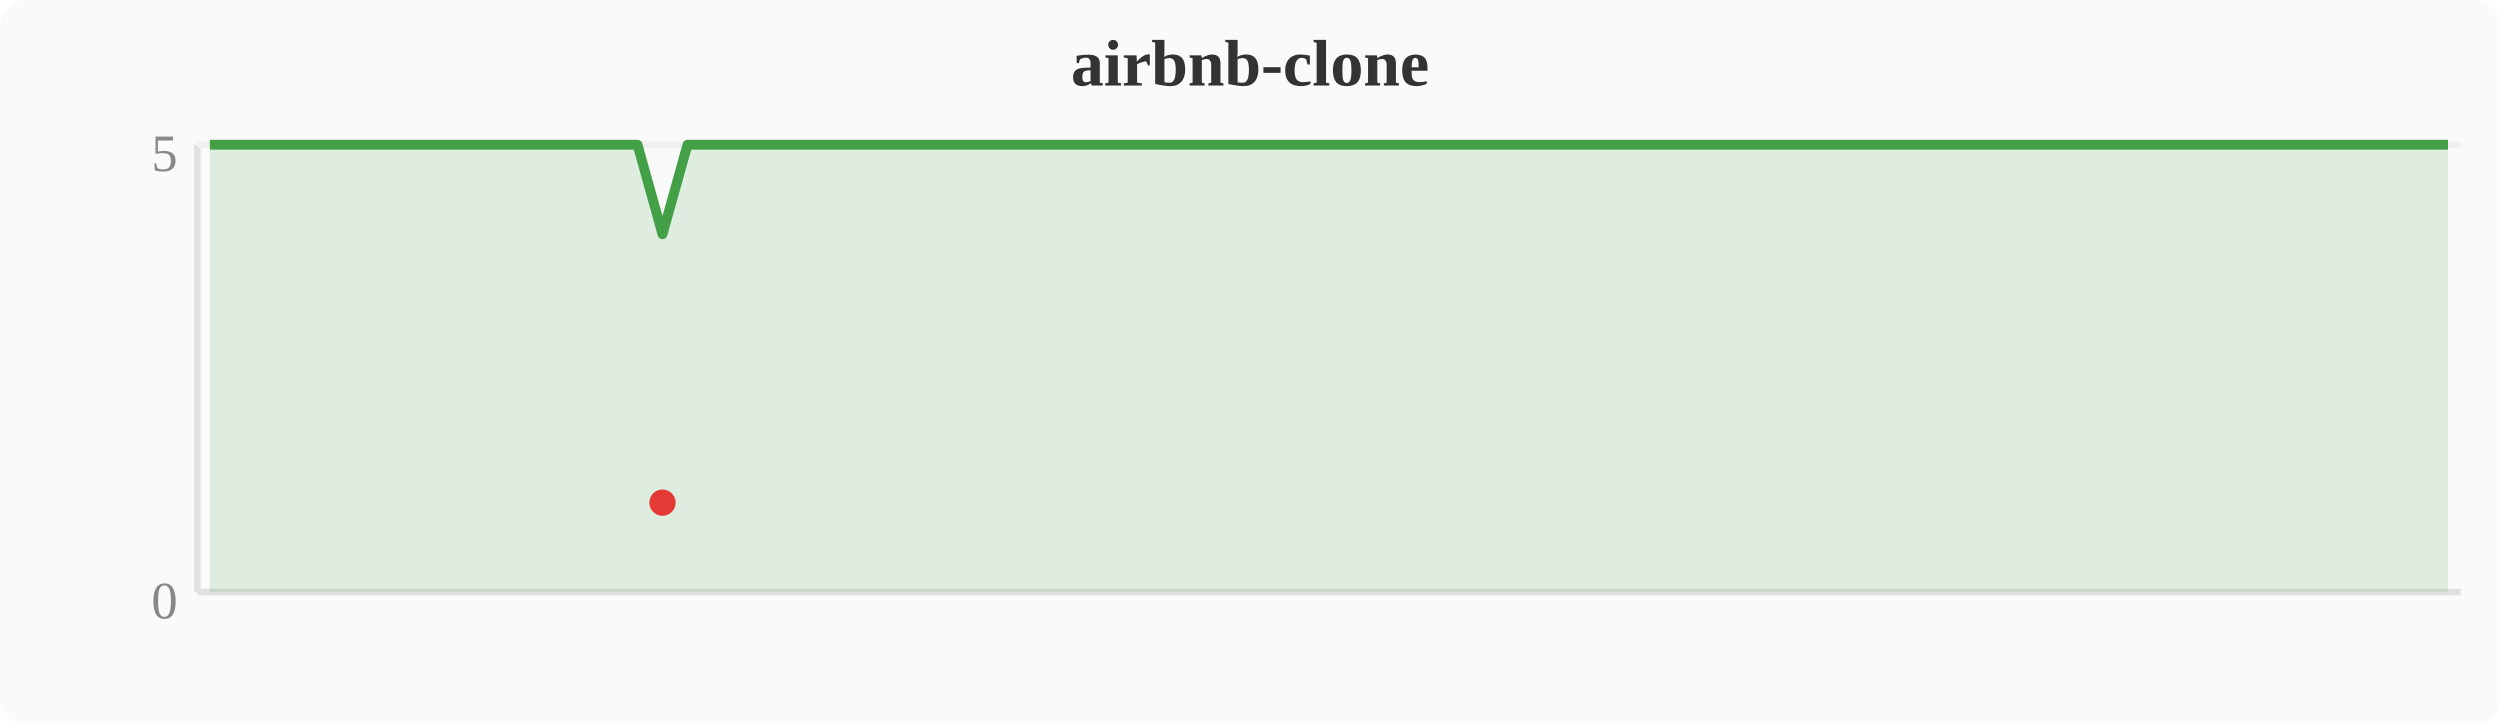
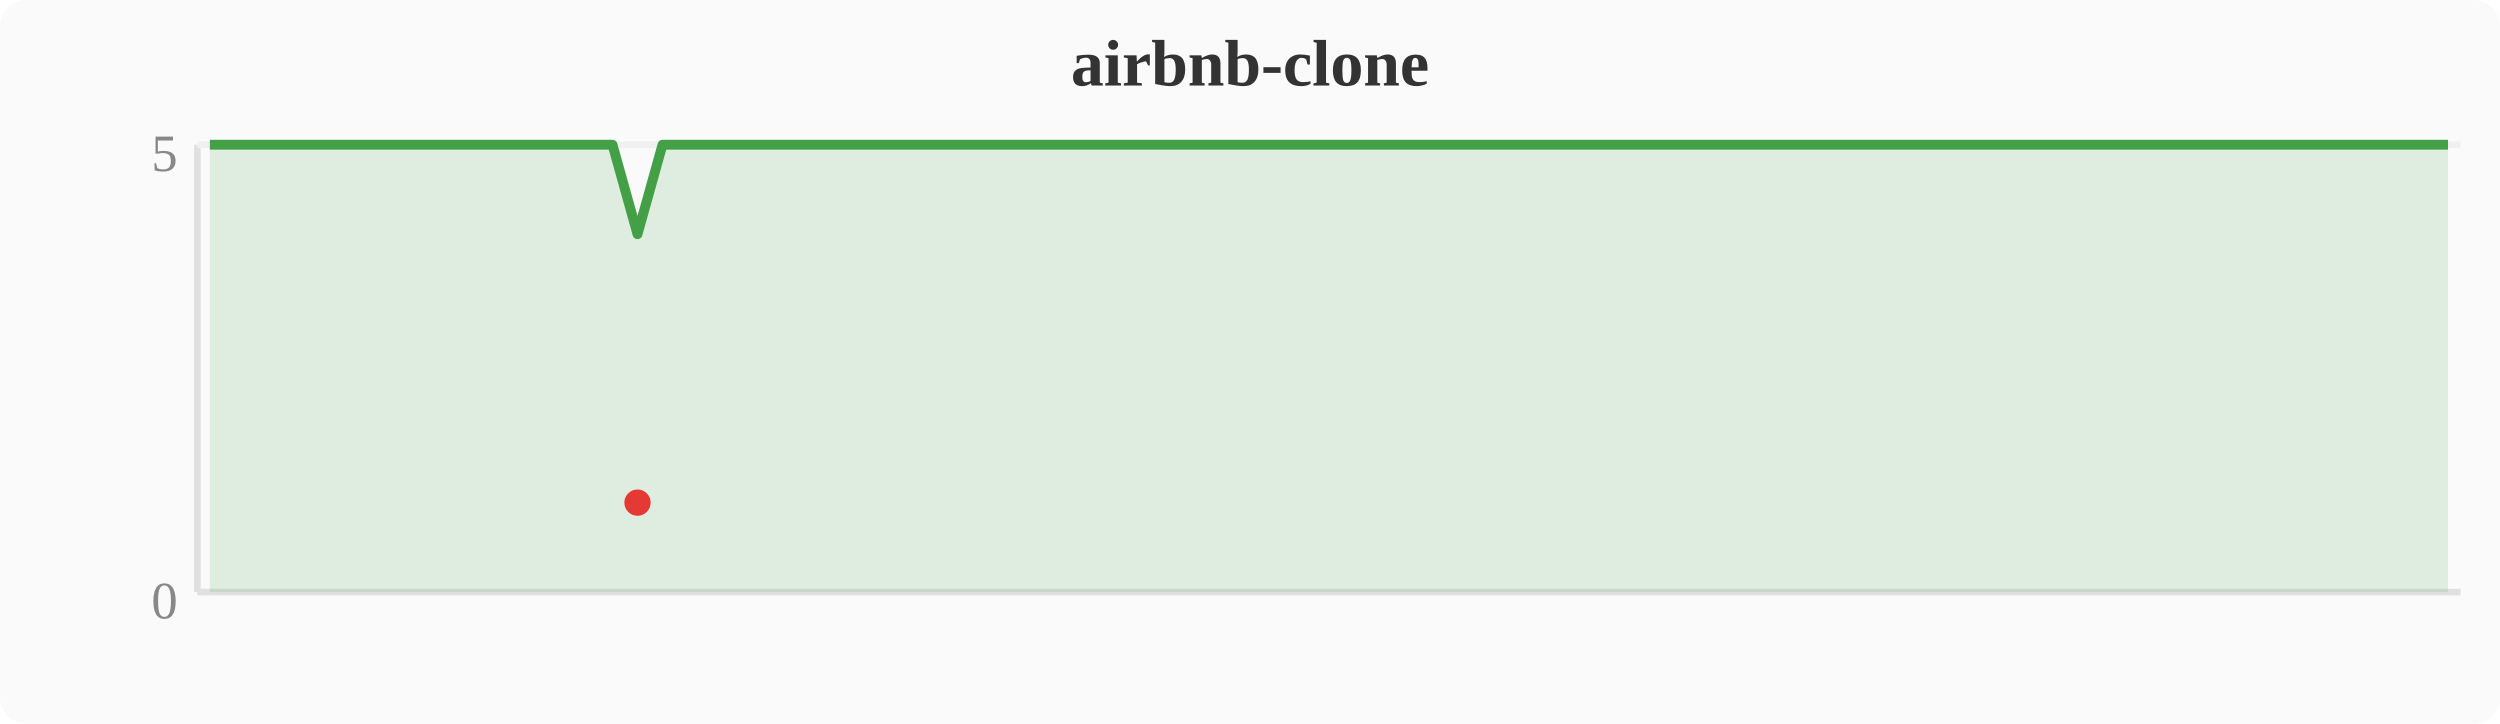
<svg xmlns="http://www.w3.org/2000/svg" width="380" height="110" viewBox="0 0 380 110">
  <rect width="380" height="110" fill="#fafafa" rx="4" />
  <text x="190" y="13" text-anchor="middle" font-size="10" font-weight="bold" fill="#333">airbnb-clone</text>
  <line x1="30" y1="22" x2="30" y2="90" stroke="#e0e0e0" stroke-width="1" />
  <line x1="30" y1="90" x2="374" y2="90" stroke="#e0e0e0" stroke-width="1" />
  <line x1="30" y1="22" x2="374" y2="22" stroke="#f0f0f0" stroke-width="1" />
  <text x="27" y="94" text-anchor="end" font-size="8" fill="#888">0</text>
  <text x="27" y="26" text-anchor="end" font-size="8" fill="#888">5</text>
-   <polygon points="31.9,22.0 35.7,22.0 39.6,22.0 43.4,22.0 47.2,22.0 51.0,22.0 54.8,22.0 58.7,22.0 62.5,22.0 66.3,22.0 70.1,22.0 74.0,22.0 77.8,22.0 81.6,22.0 85.4,22.0 89.2,22.0 93.1,22.0 96.9,22.0 100.7,35.6 104.5,22.0 108.4,22.0 112.2,22.0 116.0,22.0 119.8,22.0 123.6,22.0 127.5,22.0 131.3,22.0 135.1,22.0 138.9,22.0 142.8,22.0 146.6,22.0 150.4,22.0 154.2,22.0 158.0,22.0 161.9,22.0 165.7,22.0 169.5,22.0 173.3,22.0 177.2,22.0 181.0,22.0 184.8,22.0 188.6,22.0 192.4,22.0 196.3,22.0 200.1,22.0 203.9,22.0 207.7,22.0 211.6,22.0 215.4,22.0 219.2,22.0 223.0,22.0 226.8,22.0 230.7,22.0 234.5,22.0 238.3,22.0 242.1,22.0 246.0,22.0 249.8,22.0 253.6,22.0 257.4,22.0 261.2,22.0 265.1,22.0 268.9,22.0 272.7,22.0 276.5,22.0 280.4,22.0 284.2,22.0 288.0,22.0 291.8,22.0 295.6,22.0 299.5,22.0 303.3,22.0 307.1,22.0 310.9,22.0 314.8,22.0 318.6,22.0 322.4,22.0 326.2,22.0 330.0,22.0 333.9,22.0 337.7,22.0 341.5,22.0 345.3,22.0 349.2,22.0 353.0,22.0 356.8,22.0 360.6,22.0 364.4,22.0 368.3,22.0 372.1,22.0 372.1,90 31.9,90" fill="#43a047" opacity="0.15" />
-   <polyline points="31.9,22.0 35.7,22.0 39.6,22.0 43.4,22.0 47.2,22.0 51.0,22.0 54.8,22.0 58.7,22.0 62.5,22.0 66.3,22.0 70.1,22.0 74.0,22.0 77.8,22.0 81.6,22.0 85.4,22.0 89.2,22.0 93.1,22.0 96.9,22.0 100.7,35.6 104.5,22.0 108.4,22.0 112.2,22.0 116.0,22.0 119.8,22.0 123.6,22.0 127.5,22.0 131.3,22.0 135.1,22.0 138.9,22.0 142.8,22.0 146.6,22.0 150.4,22.0 154.2,22.0 158.0,22.0 161.9,22.0 165.7,22.0 169.5,22.0 173.3,22.0 177.2,22.0 181.0,22.0 184.8,22.0 188.6,22.0 192.4,22.0 196.3,22.0 200.1,22.0 203.9,22.0 207.7,22.0 211.6,22.0 215.4,22.0 219.2,22.0 223.0,22.0 226.8,22.0 230.7,22.0 234.5,22.0 238.3,22.0 242.1,22.0 246.0,22.0 249.8,22.0 253.6,22.0 257.4,22.0 261.2,22.0 265.1,22.0 268.9,22.0 272.7,22.0 276.5,22.0 280.4,22.0 284.2,22.0 288.0,22.0 291.8,22.0 295.6,22.0 299.5,22.0 303.3,22.0 307.1,22.0 310.9,22.0 314.8,22.0 318.6,22.0 322.4,22.0 326.2,22.0 330.0,22.0 333.9,22.0 337.7,22.0 341.5,22.0 345.3,22.0 349.2,22.0 353.0,22.0 356.8,22.0 360.6,22.0 364.4,22.0 368.3,22.0 372.1,22.0" fill="none" stroke="#43a047" stroke-width="1.5" stroke-linejoin="round" />
-   <circle cx="100.7" cy="76.4" r="2" fill="#e53935" />
+   <polygon points="31.9,22.0 35.7,22.0 39.6,22.0 43.4,22.0 47.2,22.0 51.0,22.0 54.8,22.0 58.7,22.0 62.5,22.0 66.3,22.0 70.1,22.0 74.0,22.0 77.8,22.0 81.6,22.0 85.4,22.0 89.2,22.0 93.1,22.0 96.9,35.6 100.7,22.0 104.5,22.0 108.4,22.0 112.2,22.0 116.0,22.0 119.8,22.0 123.6,22.0 127.5,22.0 131.3,22.0 135.1,22.0 138.9,22.0 142.8,22.0 146.6,22.0 150.4,22.0 154.2,22.0 158.0,22.0 161.9,22.0 165.7,22.0 169.5,22.0 173.3,22.0 177.2,22.0 181.0,22.0 184.8,22.0 188.6,22.0 192.4,22.0 196.3,22.0 200.1,22.0 203.9,22.0 207.7,22.0 211.6,22.0 215.4,22.0 219.2,22.0 223.0,22.0 226.8,22.0 230.7,22.0 234.5,22.0 238.3,22.0 242.1,22.0 246.0,22.0 249.8,22.0 253.6,22.0 257.4,22.0 261.2,22.0 265.1,22.0 268.9,22.0 272.7,22.0 276.5,22.0 280.4,22.0 284.2,22.0 288.0,22.0 291.8,22.0 295.6,22.0 299.5,22.0 303.3,22.0 307.1,22.0 310.9,22.0 314.8,22.0 318.6,22.0 322.4,22.0 326.2,22.0 330.0,22.0 333.9,22.0 337.7,22.0 341.5,22.0 345.3,22.0 349.2,22.0 353.0,22.0 356.8,22.0 360.6,22.0 364.4,22.0 368.3,22.0 372.1,22.0 372.1,90 31.9,90" fill="#43a047" opacity="0.15" />
+   <polyline points="31.9,22.0 35.7,22.0 39.6,22.0 43.4,22.0 47.2,22.0 51.0,22.0 54.8,22.0 58.7,22.0 62.5,22.0 66.3,22.0 70.1,22.0 74.0,22.0 77.8,22.0 81.6,22.0 85.4,22.0 89.2,22.0 93.1,22.0 96.9,35.6 100.7,22.0 104.5,22.0 108.4,22.0 112.2,22.0 116.0,22.0 119.8,22.0 123.6,22.0 127.5,22.0 131.3,22.0 135.1,22.0 138.9,22.0 142.8,22.0 146.6,22.0 150.4,22.0 154.2,22.0 158.0,22.0 161.9,22.0 165.7,22.0 169.5,22.0 173.3,22.0 177.2,22.0 181.0,22.0 184.8,22.0 188.6,22.0 192.4,22.0 196.3,22.0 200.1,22.0 203.9,22.0 207.7,22.0 211.6,22.0 215.4,22.0 219.2,22.0 223.0,22.0 226.8,22.0 230.7,22.0 234.5,22.0 238.3,22.0 242.1,22.0 246.0,22.0 249.8,22.0 253.6,22.0 257.4,22.0 261.2,22.0 265.1,22.0 268.9,22.0 272.7,22.0 276.5,22.0 280.4,22.0 284.2,22.0 288.0,22.0 291.8,22.0 295.6,22.0 299.5,22.0 303.3,22.0 307.1,22.0 310.9,22.0 314.8,22.0 318.6,22.0 322.4,22.0 326.2,22.0 330.0,22.0 333.9,22.0 337.7,22.0 341.5,22.0 345.3,22.0 349.2,22.0 353.0,22.0 356.8,22.0 360.6,22.0 364.4,22.0 368.3,22.0 372.1,22.0" fill="none" stroke="#43a047" stroke-width="1.5" stroke-linejoin="round" />
+   <circle cx="96.9" cy="76.4" r="2" fill="#e53935" />
</svg>
